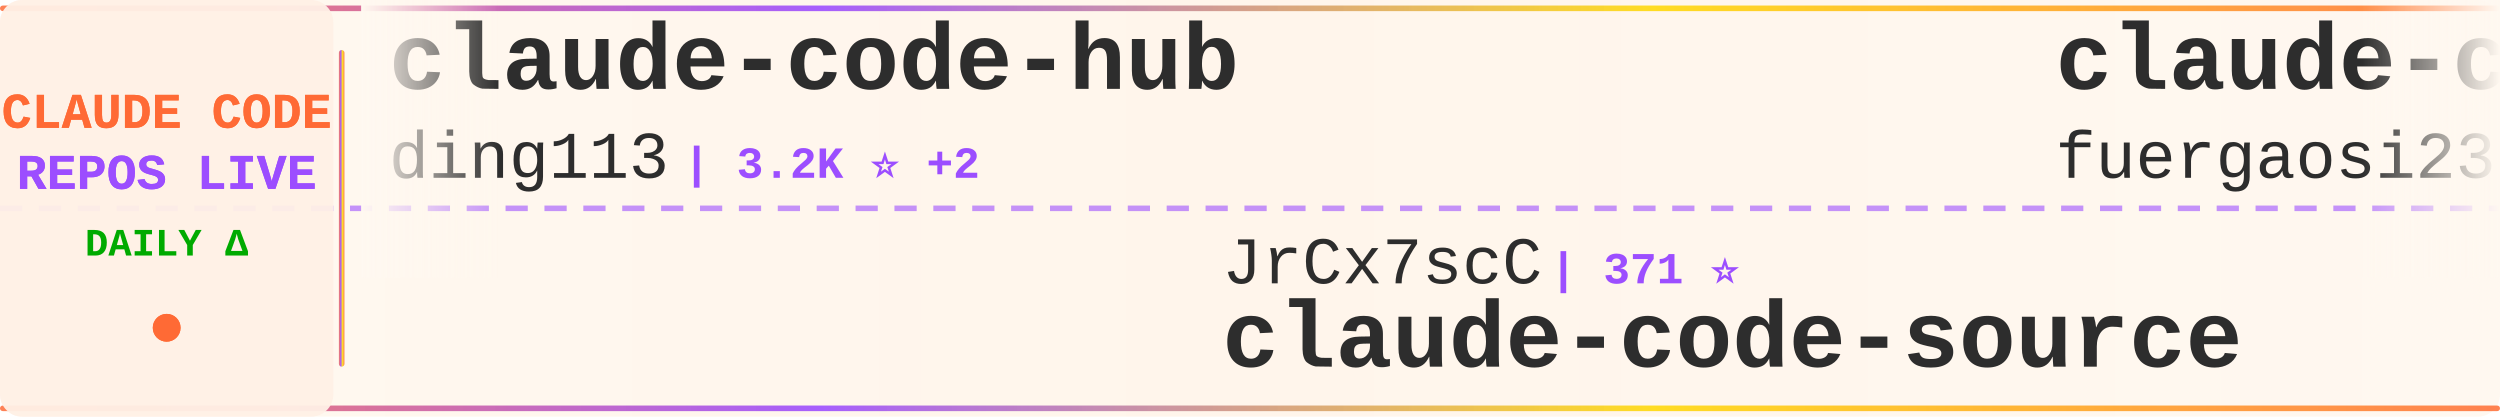
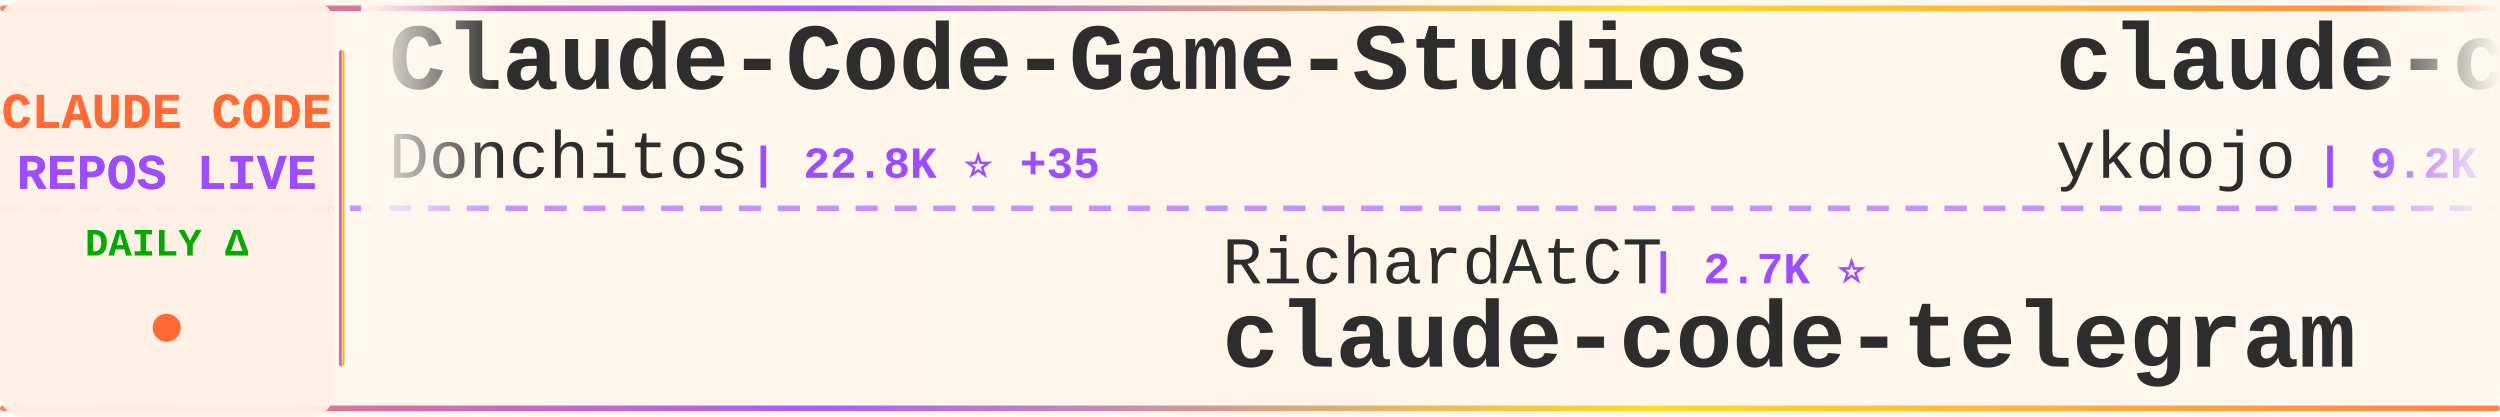
<svg xmlns="http://www.w3.org/2000/svg" width="900" height="150">
  <defs>
    <linearGradient id="tickerBg" x1="0%" y1="0%" x2="100%" y2="0%">
      <stop offset="0%" style="stop-color:#fff8f0;stop-opacity:0.98" />
      <stop offset="50%" style="stop-color:#fff5eb;stop-opacity:1" />
      <stop offset="100%" style="stop-color:#fff8f0;stop-opacity:0.98" />
    </linearGradient>
    <linearGradient id="borderGrad" x1="0%" y1="0%" x2="100%" y2="0%">
      <stop offset="0%" style="stop-color:#FF6B35;stop-opacity:0.85">
        <animate attributeName="stop-opacity" values="0.85;1;0.85" dur="2s" repeatCount="indefinite" />
      </stop>
      <stop offset="33%" style="stop-color:#9C4EFF;stop-opacity:0.9">
        <animate attributeName="stop-opacity" values="0.9;1;0.9" dur="2.2s" repeatCount="indefinite" />
      </stop>
      <stop offset="66%" style="stop-color:#FFD700;stop-opacity:0.85">
        <animate attributeName="stop-opacity" values="0.85;1;0.85" dur="1.8s" repeatCount="indefinite" />
      </stop>
      <stop offset="100%" style="stop-color:#FF6B35;stop-opacity:0.85">
        <animate attributeName="stop-opacity" values="0.85;1;0.85" dur="2s" repeatCount="indefinite" />
      </stop>
    </linearGradient>
    <filter id="textGlow">
      <feGaussianBlur stdDeviation="0.15" result="coloredBlur" />
      <feMerge>
        <feMergeNode in="coloredBlur" />
        <feMergeNode in="SourceGraphic" />
      </feMerge>
    </filter>
    <filter id="metricGlow">
      <feGaussianBlur stdDeviation="0.2" result="coloredBlur" />
      <feMerge>
        <feMergeNode in="coloredBlur" />
        <feMergeNode in="SourceGraphic" />
      </feMerge>
    </filter>
    <linearGradient id="leftFade" x1="0%" y1="0%" x2="100%" y2="0%">
      <stop offset="0%" style="stop-color:#fff8f0;stop-opacity:1" />
      <stop offset="100%" style="stop-color:#fff8f0;stop-opacity:0" />
    </linearGradient>
    <linearGradient id="rightFade" x1="0%" y1="0%" x2="100%" y2="0%">
      <stop offset="0%" style="stop-color:#fff8f0;stop-opacity:0" />
      <stop offset="100%" style="stop-color:#fff8f0;stop-opacity:1" />
    </linearGradient>
  </defs>
  <rect width="900" height="150" fill="url(#tickerBg)" rx="8" />
  <rect x="0" y="2" width="900" height="2" fill="url(#borderGrad)" rx="1" />
  <rect x="0" y="146" width="900" height="2" fill="url(#borderGrad)" rx="1" />
  <line x1="0" y1="75" x2="900" y2="75" stroke="#9C4EFF" stroke-width="2" stroke-dasharray="8 6" opacity="0.6" />
  <rect x="0" y="0" width="120" height="150" fill="#fff0e6" opacity="0.95" rx="8" />
  <text x="60" y="46" font-family="'Courier New', monospace" font-size="18" font-weight="bold" fill="#FF6B35" text-anchor="middle" filter="url(#textGlow)">
    CLAUDE CODE
  </text>
  <text x="60" y="68" font-family="'Courier New', monospace" font-size="18" font-weight="bold" fill="#9C4EFF" text-anchor="middle" filter="url(#textGlow)">
    REPOS LIVE
  </text>
  <text x="60" y="92" font-family="'Courier New', monospace" font-size="14" font-weight="bold" fill="#00aa00" text-anchor="middle">
    DAILY Δ
  </text>
  <circle cx="60" cy="118" r="5" fill="#FF6B35" filter="url(#metricGlow)">
    <animate attributeName="r" values="4;6;4" dur="1.5s" repeatCount="indefinite" />
    <animate attributeName="opacity" values="0.6;1;0.6" dur="1.5s" repeatCount="indefinite" />
  </circle>
  <rect x="122" y="18" width="2" height="114" fill="url(#borderGrad)" rx="1" />
  <clipPath id="tickerClip">
    <rect x="130" y="0" width="770" height="150" />
  </clipPath>
  <g clip-path="url(#tickerClip)">
    <g id="tickerItems">
      <animateTransform attributeName="transform" attributeType="XML" type="translate" from="0 0" to="-3000 0" dur="54s" repeatCount="indefinite" />
      <g transform="translate(0, 0)">
-         <text x="140" y="32" font-family="'Courier New', monospace" font-size="34" font-weight="bold" fill="#2d2d2d">claude-code-hub</text>
-         <text x="140" y="64" font-family="'Courier New', monospace" font-size="24" font-weight="normal" fill="#2d2d2d" opacity="1.0">ding113</text>
-         <text x="246" y="64" font-family="'Courier New', monospace" font-size="16" font-weight="bold" fill="#9C4EFF"> | 3.2K ⭐ +2</text>
+         <text x="140" y="32" font-family="'Courier New', monospace" font-size="34" font-weight="bold" fill="#2d2d2d">Claude-Code-Game-Studios</text>
+         <text x="140" y="64" font-family="'Courier New', monospace" font-size="24" font-weight="normal" fill="#2d2d2d" opacity="1.0">Donchitos</text>
+         <text x="270" y="64" font-family="'Courier New', monospace" font-size="16" font-weight="bold" fill="#9C4EFF"> | 22.8K ⭐ +35</text>
      </g>
      <g transform="translate(300, 0)">
-         <text x="140" y="102" font-family="'Courier New', monospace" font-size="24" font-weight="normal" fill="#2d2d2d" opacity="1.0">JrCx7scC</text>
-         <text x="258" y="102" font-family="'Courier New', monospace" font-size="16" font-weight="bold" fill="#9C4EFF"> | 371 ⭐</text>
-         <text x="140" y="132" font-family="'Courier New', monospace" font-size="34" font-weight="bold" fill="#2d2d2d">claude-code-source</text>
+         <text x="140" y="102" font-family="'Courier New', monospace" font-size="24" font-weight="normal" fill="#2d2d2d" opacity="1.0">RichardAtCT</text>
+         <text x="294" y="102" font-family="'Courier New', monospace" font-size="16" font-weight="bold" fill="#9C4EFF"> | 2.7K ⭐</text>
+         <text x="140" y="132" font-family="'Courier New', monospace" font-size="34" font-weight="bold" fill="#2d2d2d">claude-code-telegram</text>
      </g>
      <g transform="translate(600, 0)">
-         <text x="140" y="32" font-family="'Courier New', monospace" font-size="34" font-weight="bold" fill="#2d2d2d">claude-code-proxy</text>
-         <text x="140" y="64" font-family="'Courier New', monospace" font-size="24" font-weight="normal" fill="#2d2d2d" opacity="1.0">fuergaosi233</text>
-         <text x="306" y="64" font-family="'Courier New', monospace" font-size="16" font-weight="bold" fill="#9C4EFF"> | 2.7K ⭐ +1</text>
+         <text x="140" y="32" font-family="'Courier New', monospace" font-size="34" font-weight="bold" fill="#2d2d2d">claude-code-tips</text>
+         <text x="140" y="64" font-family="'Courier New', monospace" font-size="24" font-weight="normal" fill="#2d2d2d" opacity="1.0">ykdojo</text>
+         <text x="234" y="64" font-family="'Courier New', monospace" font-size="16" font-weight="bold" fill="#9C4EFF"> | 9.2K ⭐ +28</text>
      </g>
      <g transform="translate(900, 0)">
-         <text x="140" y="102" font-family="'Courier New', monospace" font-size="24" font-weight="normal" fill="#2d2d2d" opacity="1.0">alejandrobalderas</text>
-         <text x="366" y="102" font-family="'Courier New', monospace" font-size="16" font-weight="bold" fill="#9C4EFF"> | 2.6K ⭐ +131</text>
-         <text x="140" y="132" font-family="'Courier New', monospace" font-size="34" font-weight="bold" fill="#2d2d2d">claude-code-from-source</text>
+         <text x="140" y="102" font-family="'Courier New', monospace" font-size="24" font-weight="normal" fill="#2d2d2d" opacity="1.0">huangjia2019</text>
+         <text x="306" y="102" font-family="'Courier New', monospace" font-size="16" font-weight="bold" fill="#9C4EFF"> | 964 ⭐ +7</text>
+         <text x="140" y="132" font-family="'Courier New', monospace" font-size="34" font-weight="bold" fill="#2d2d2d">claude-code-engineering</text>
      </g>
      <g transform="translate(1200, 0)">
-         <text x="140" y="32" font-family="'Courier New', monospace" font-size="34" font-weight="bold" fill="#2d2d2d">how-claude-code-works</text>
-         <text x="140" y="64" font-family="'Courier New', monospace" font-size="24" font-weight="normal" fill="#2d2d2d" opacity="1.0">Windy3f3f3f3f</text>
-         <text x="318" y="64" font-family="'Courier New', monospace" font-size="16" font-weight="bold" fill="#9C4EFF"> | 3.1K ⭐ +15</text>
+         <text x="140" y="32" font-family="'Courier New', monospace" font-size="34" font-weight="bold" fill="#2d2d2d">claude-skills</text>
+         <text x="140" y="64" font-family="'Courier New', monospace" font-size="24" font-weight="normal" fill="#2d2d2d" opacity="1.0">alirezarezvani</text>
+         <text x="330" y="64" font-family="'Courier New', monospace" font-size="16" font-weight="bold" fill="#9C4EFF"> | 22.0K ⭐ +191</text>
      </g>
      <g transform="translate(1500, 0)">
-         <text x="140" y="102" font-family="'Courier New', monospace" font-size="24" font-weight="normal" fill="#2d2d2d" opacity="1.0">Pimzino</text>
-         <text x="246" y="102" font-family="'Courier New', monospace" font-size="16" font-weight="bold" fill="#9C4EFF"> | 3.8K ⭐ +1</text>
-         <text x="140" y="132" font-family="'Courier New', monospace" font-size="34" font-weight="bold" fill="#2d2d2d">claude-code-spec-workflo...</text>
+         <text x="140" y="102" font-family="'Courier New', monospace" font-size="24" font-weight="normal" fill="#2d2d2d" opacity="1.0">alex000kim</text>
+         <text x="282" y="102" font-family="'Courier New', monospace" font-size="16" font-weight="bold" fill="#9C4EFF"> | 231 ⭐</text>
+         <text x="140" y="132" font-family="'Courier New', monospace" font-size="34" font-weight="bold" fill="#2d2d2d">claude-code</text>
      </g>
      <g transform="translate(1800, 0)">
-         <text x="140" y="32" font-family="'Courier New', monospace" font-size="34" font-weight="bold" fill="#2d2d2d">claude-code-hooks-master...</text>
-         <text x="140" y="64" font-family="'Courier New', monospace" font-size="24" font-weight="normal" fill="#2d2d2d" opacity="1.0">disler</text>
-         <text x="234" y="64" font-family="'Courier New', monospace" font-size="16" font-weight="bold" fill="#9C4EFF"> | 3.8K ⭐ +1</text>
+         <text x="140" y="32" font-family="'Courier New', monospace" font-size="34" font-weight="bold" fill="#2d2d2d">claude-code-router</text>
+         <text x="140" y="64" font-family="'Courier New', monospace" font-size="24" font-weight="normal" fill="#2d2d2d" opacity="1.0">musistudio</text>
+         <text x="282" y="64" font-family="'Courier New', monospace" font-size="16" font-weight="bold" fill="#9C4EFF"> | 35.7K ⭐ +20</text>
      </g>
      <g transform="translate(2100, 0)">
-         <text x="140" y="102" font-family="'Courier New', monospace" font-size="24" font-weight="normal" fill="#2d2d2d" opacity="1.0">codeaashu</text>
-         <text x="270" y="102" font-family="'Courier New', monospace" font-size="16" font-weight="bold" fill="#9C4EFF"> | 3.1K ⭐ +10</text>
+         <text x="140" y="102" font-family="'Courier New', monospace" font-size="24" font-weight="normal" fill="#2d2d2d" opacity="1.0">anthropics</text>
+         <text x="282" y="102" font-family="'Courier New', monospace" font-size="16" font-weight="bold" fill="#9C4EFF"> | 137.2K ⭐ +271</text>
        <text x="140" y="132" font-family="'Courier New', monospace" font-size="34" font-weight="bold" fill="#2d2d2d">claude-code</text>
      </g>
      <g transform="translate(2400, 0)">
-         <text x="140" y="32" font-family="'Courier New', monospace" font-size="34" font-weight="bold" fill="#2d2d2d">claude-code-security-rev...</text>
-         <text x="140" y="64" font-family="'Courier New', monospace" font-size="24" font-weight="normal" fill="#2d2d2d" opacity="1.0">anthropics</text>
-         <text x="282" y="64" font-family="'Courier New', monospace" font-size="16" font-weight="bold" fill="#9C4EFF"> | 5.5K ⭐ +8</text>
+         <text x="140" y="32" font-family="'Courier New', monospace" font-size="34" font-weight="bold" fill="#2d2d2d">claude-code-tudou</text>
+         <text x="140" y="64" font-family="'Courier New', monospace" font-size="24" font-weight="normal" fill="#2d2d2d" opacity="1.0">AICoderTudou</text>
+         <text x="306" y="64" font-family="'Courier New', monospace" font-size="16" font-weight="bold" fill="#9C4EFF"> | 498 ⭐</text>
      </g>
      <g transform="translate(2700, 0)">
-         <text x="140" y="102" font-family="'Courier New', monospace" font-size="24" font-weight="normal" fill="#2d2d2d" opacity="1.0">guanshan</text>
-         <text x="258" y="102" font-family="'Courier New', monospace" font-size="16" font-weight="bold" fill="#9C4EFF"> | 61 ⭐</text>
-         <text x="140" y="132" font-family="'Courier New', monospace" font-size="34" font-weight="bold" fill="#2d2d2d">ClaudeCode</text>
+         <text x="140" y="102" font-family="'Courier New', monospace" font-size="24" font-weight="normal" fill="#2d2d2d" opacity="1.0">router-for-me</text>
+         <text x="318" y="102" font-family="'Courier New', monospace" font-size="16" font-weight="bold" fill="#9C4EFF"> | 39.7K ⭐ +127</text>
+         <text x="140" y="132" font-family="'Courier New', monospace" font-size="34" font-weight="bold" fill="#2d2d2d">CLIProxyAPI</text>
      </g>
      <g transform="translate(3000, 0)">
-         <text x="140" y="32" font-family="'Courier New', monospace" font-size="34" font-weight="bold" fill="#2d2d2d">claude-code-hub</text>
-         <text x="140" y="64" font-family="'Courier New', monospace" font-size="24" font-weight="normal" fill="#2d2d2d" opacity="1.0">ding113</text>
-         <text x="246" y="64" font-family="'Courier New', monospace" font-size="16" font-weight="bold" fill="#9C4EFF"> | 3.2K ⭐ +2</text>
+         <text x="140" y="32" font-family="'Courier New', monospace" font-size="34" font-weight="bold" fill="#2d2d2d">Claude-Code-Game-Studios</text>
+         <text x="140" y="64" font-family="'Courier New', monospace" font-size="24" font-weight="normal" fill="#2d2d2d" opacity="1.0">Donchitos</text>
+         <text x="270" y="64" font-family="'Courier New', monospace" font-size="16" font-weight="bold" fill="#9C4EFF"> | 22.8K ⭐ +35</text>
      </g>
      <g transform="translate(3300, 0)">
-         <text x="140" y="102" font-family="'Courier New', monospace" font-size="24" font-weight="normal" fill="#2d2d2d" opacity="1.0">JrCx7scC</text>
-         <text x="258" y="102" font-family="'Courier New', monospace" font-size="16" font-weight="bold" fill="#9C4EFF"> | 371 ⭐</text>
-         <text x="140" y="132" font-family="'Courier New', monospace" font-size="34" font-weight="bold" fill="#2d2d2d">claude-code-source</text>
+         <text x="140" y="102" font-family="'Courier New', monospace" font-size="24" font-weight="normal" fill="#2d2d2d" opacity="1.0">RichardAtCT</text>
+         <text x="294" y="102" font-family="'Courier New', monospace" font-size="16" font-weight="bold" fill="#9C4EFF"> | 2.7K ⭐</text>
+         <text x="140" y="132" font-family="'Courier New', monospace" font-size="34" font-weight="bold" fill="#2d2d2d">claude-code-telegram</text>
      </g>
      <g transform="translate(3600, 0)">
-         <text x="140" y="32" font-family="'Courier New', monospace" font-size="34" font-weight="bold" fill="#2d2d2d">claude-code-proxy</text>
-         <text x="140" y="64" font-family="'Courier New', monospace" font-size="24" font-weight="normal" fill="#2d2d2d" opacity="1.0">fuergaosi233</text>
-         <text x="306" y="64" font-family="'Courier New', monospace" font-size="16" font-weight="bold" fill="#9C4EFF"> | 2.7K ⭐ +1</text>
+         <text x="140" y="32" font-family="'Courier New', monospace" font-size="34" font-weight="bold" fill="#2d2d2d">claude-code-tips</text>
+         <text x="140" y="64" font-family="'Courier New', monospace" font-size="24" font-weight="normal" fill="#2d2d2d" opacity="1.0">ykdojo</text>
+         <text x="234" y="64" font-family="'Courier New', monospace" font-size="16" font-weight="bold" fill="#9C4EFF"> | 9.2K ⭐ +28</text>
      </g>
      <g transform="translate(3900, 0)">
-         <text x="140" y="102" font-family="'Courier New', monospace" font-size="24" font-weight="normal" fill="#2d2d2d" opacity="1.0">alejandrobalderas</text>
-         <text x="366" y="102" font-family="'Courier New', monospace" font-size="16" font-weight="bold" fill="#9C4EFF"> | 2.6K ⭐ +131</text>
-         <text x="140" y="132" font-family="'Courier New', monospace" font-size="34" font-weight="bold" fill="#2d2d2d">claude-code-from-source</text>
+         <text x="140" y="102" font-family="'Courier New', monospace" font-size="24" font-weight="normal" fill="#2d2d2d" opacity="1.0">huangjia2019</text>
+         <text x="306" y="102" font-family="'Courier New', monospace" font-size="16" font-weight="bold" fill="#9C4EFF"> | 964 ⭐ +7</text>
+         <text x="140" y="132" font-family="'Courier New', monospace" font-size="34" font-weight="bold" fill="#2d2d2d">claude-code-engineering</text>
      </g>
    </g>
  </g>
  <rect x="130" y="0" width="50" height="100" fill="url(#leftFade)" />
  <rect x="850" y="0" width="50" height="100" fill="url(#rightFade)" />
</svg>
